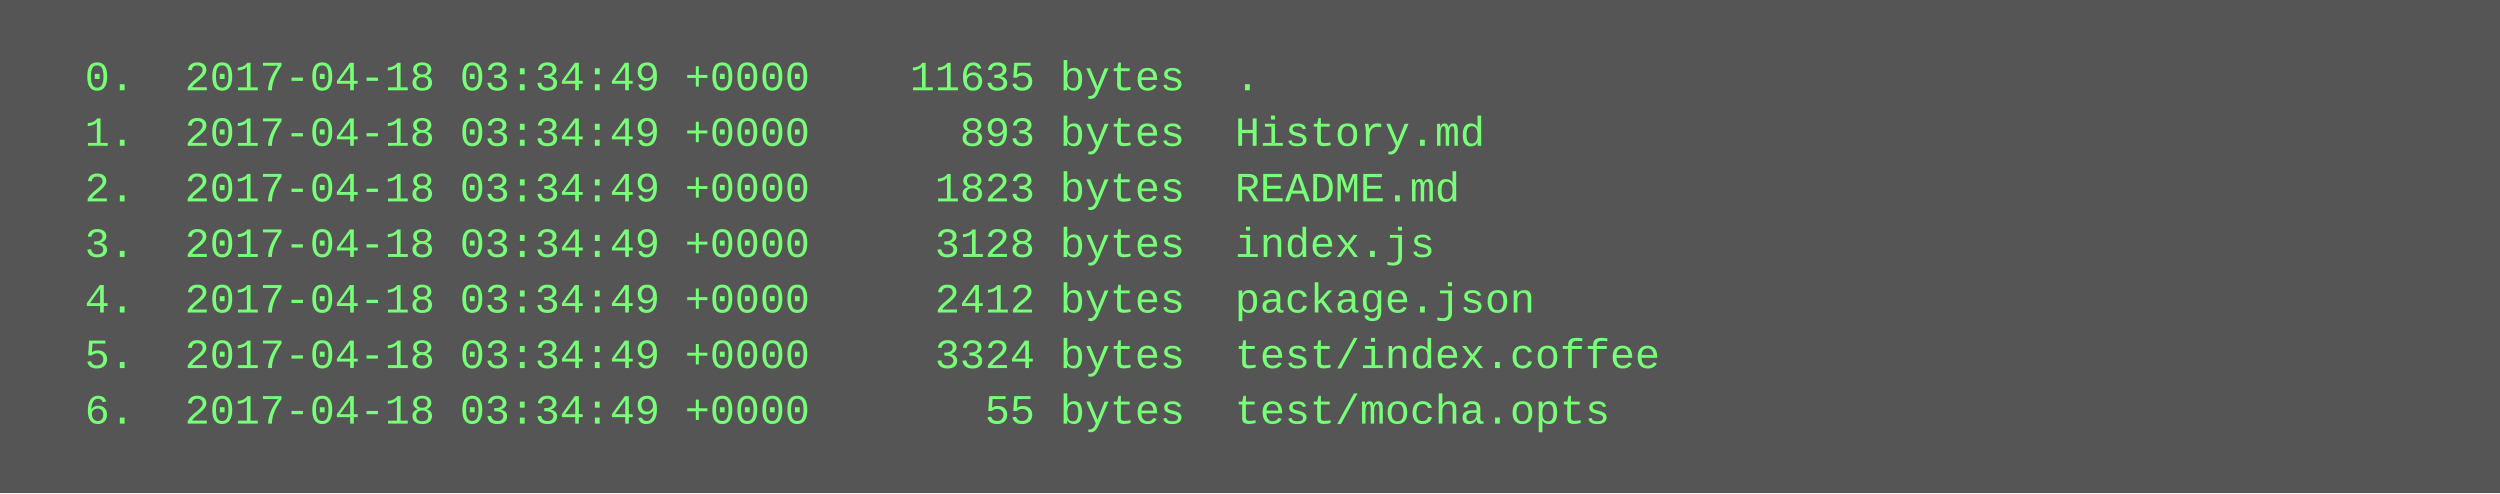
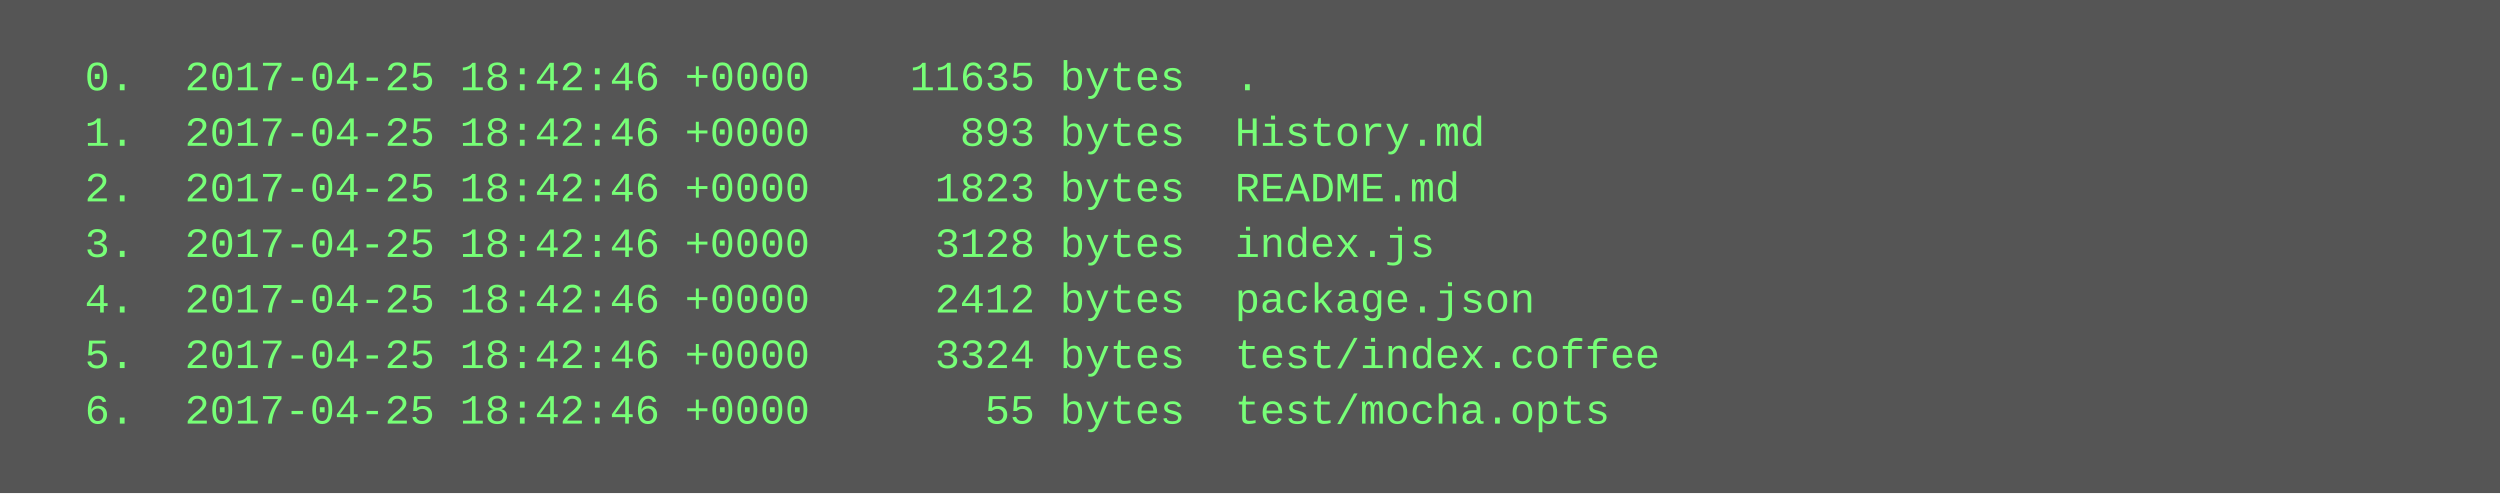
<svg xmlns="http://www.w3.org/2000/svg" height="142" width="720">
  <rect height="142" fill="#555" width="720" />
  <text fill="#7f7" font-family="Courier New" font-size="12" xml:space="preserve">
-     <tspan x="10" y="26">  0.  2017-04-18 03:34:49 +0000    11635 bytes  .</tspan>
-     <tspan x="10" y="42">  1.  2017-04-18 03:34:49 +0000      893 bytes  History.md</tspan>
-     <tspan x="10" y="58">  2.  2017-04-18 03:34:49 +0000     1823 bytes  README.md</tspan>
-     <tspan x="10" y="74">  3.  2017-04-18 03:34:49 +0000     3128 bytes  index.js</tspan>
-     <tspan x="10" y="90">  4.  2017-04-18 03:34:49 +0000     2412 bytes  package.json</tspan>
-     <tspan x="10" y="106">  5.  2017-04-18 03:34:49 +0000     3324 bytes  test/index.coffee</tspan>
-     <tspan x="10" y="122">  6.  2017-04-18 03:34:49 +0000       55 bytes  test/mocha.opts</tspan>
+     <tspan x="10" y="26">  0.  2017-04-25 18:42:46 +0000    11635 bytes  .</tspan>
+     <tspan x="10" y="42">  1.  2017-04-25 18:42:46 +0000      893 bytes  History.md</tspan>
+     <tspan x="10" y="58">  2.  2017-04-25 18:42:46 +0000     1823 bytes  README.md</tspan>
+     <tspan x="10" y="74">  3.  2017-04-25 18:42:46 +0000     3128 bytes  index.js</tspan>
+     <tspan x="10" y="90">  4.  2017-04-25 18:42:46 +0000     2412 bytes  package.json</tspan>
+     <tspan x="10" y="106">  5.  2017-04-25 18:42:46 +0000     3324 bytes  test/index.coffee</tspan>
+     <tspan x="10" y="122">  6.  2017-04-25 18:42:46 +0000       55 bytes  test/mocha.opts</tspan>
  </text>
</svg>
